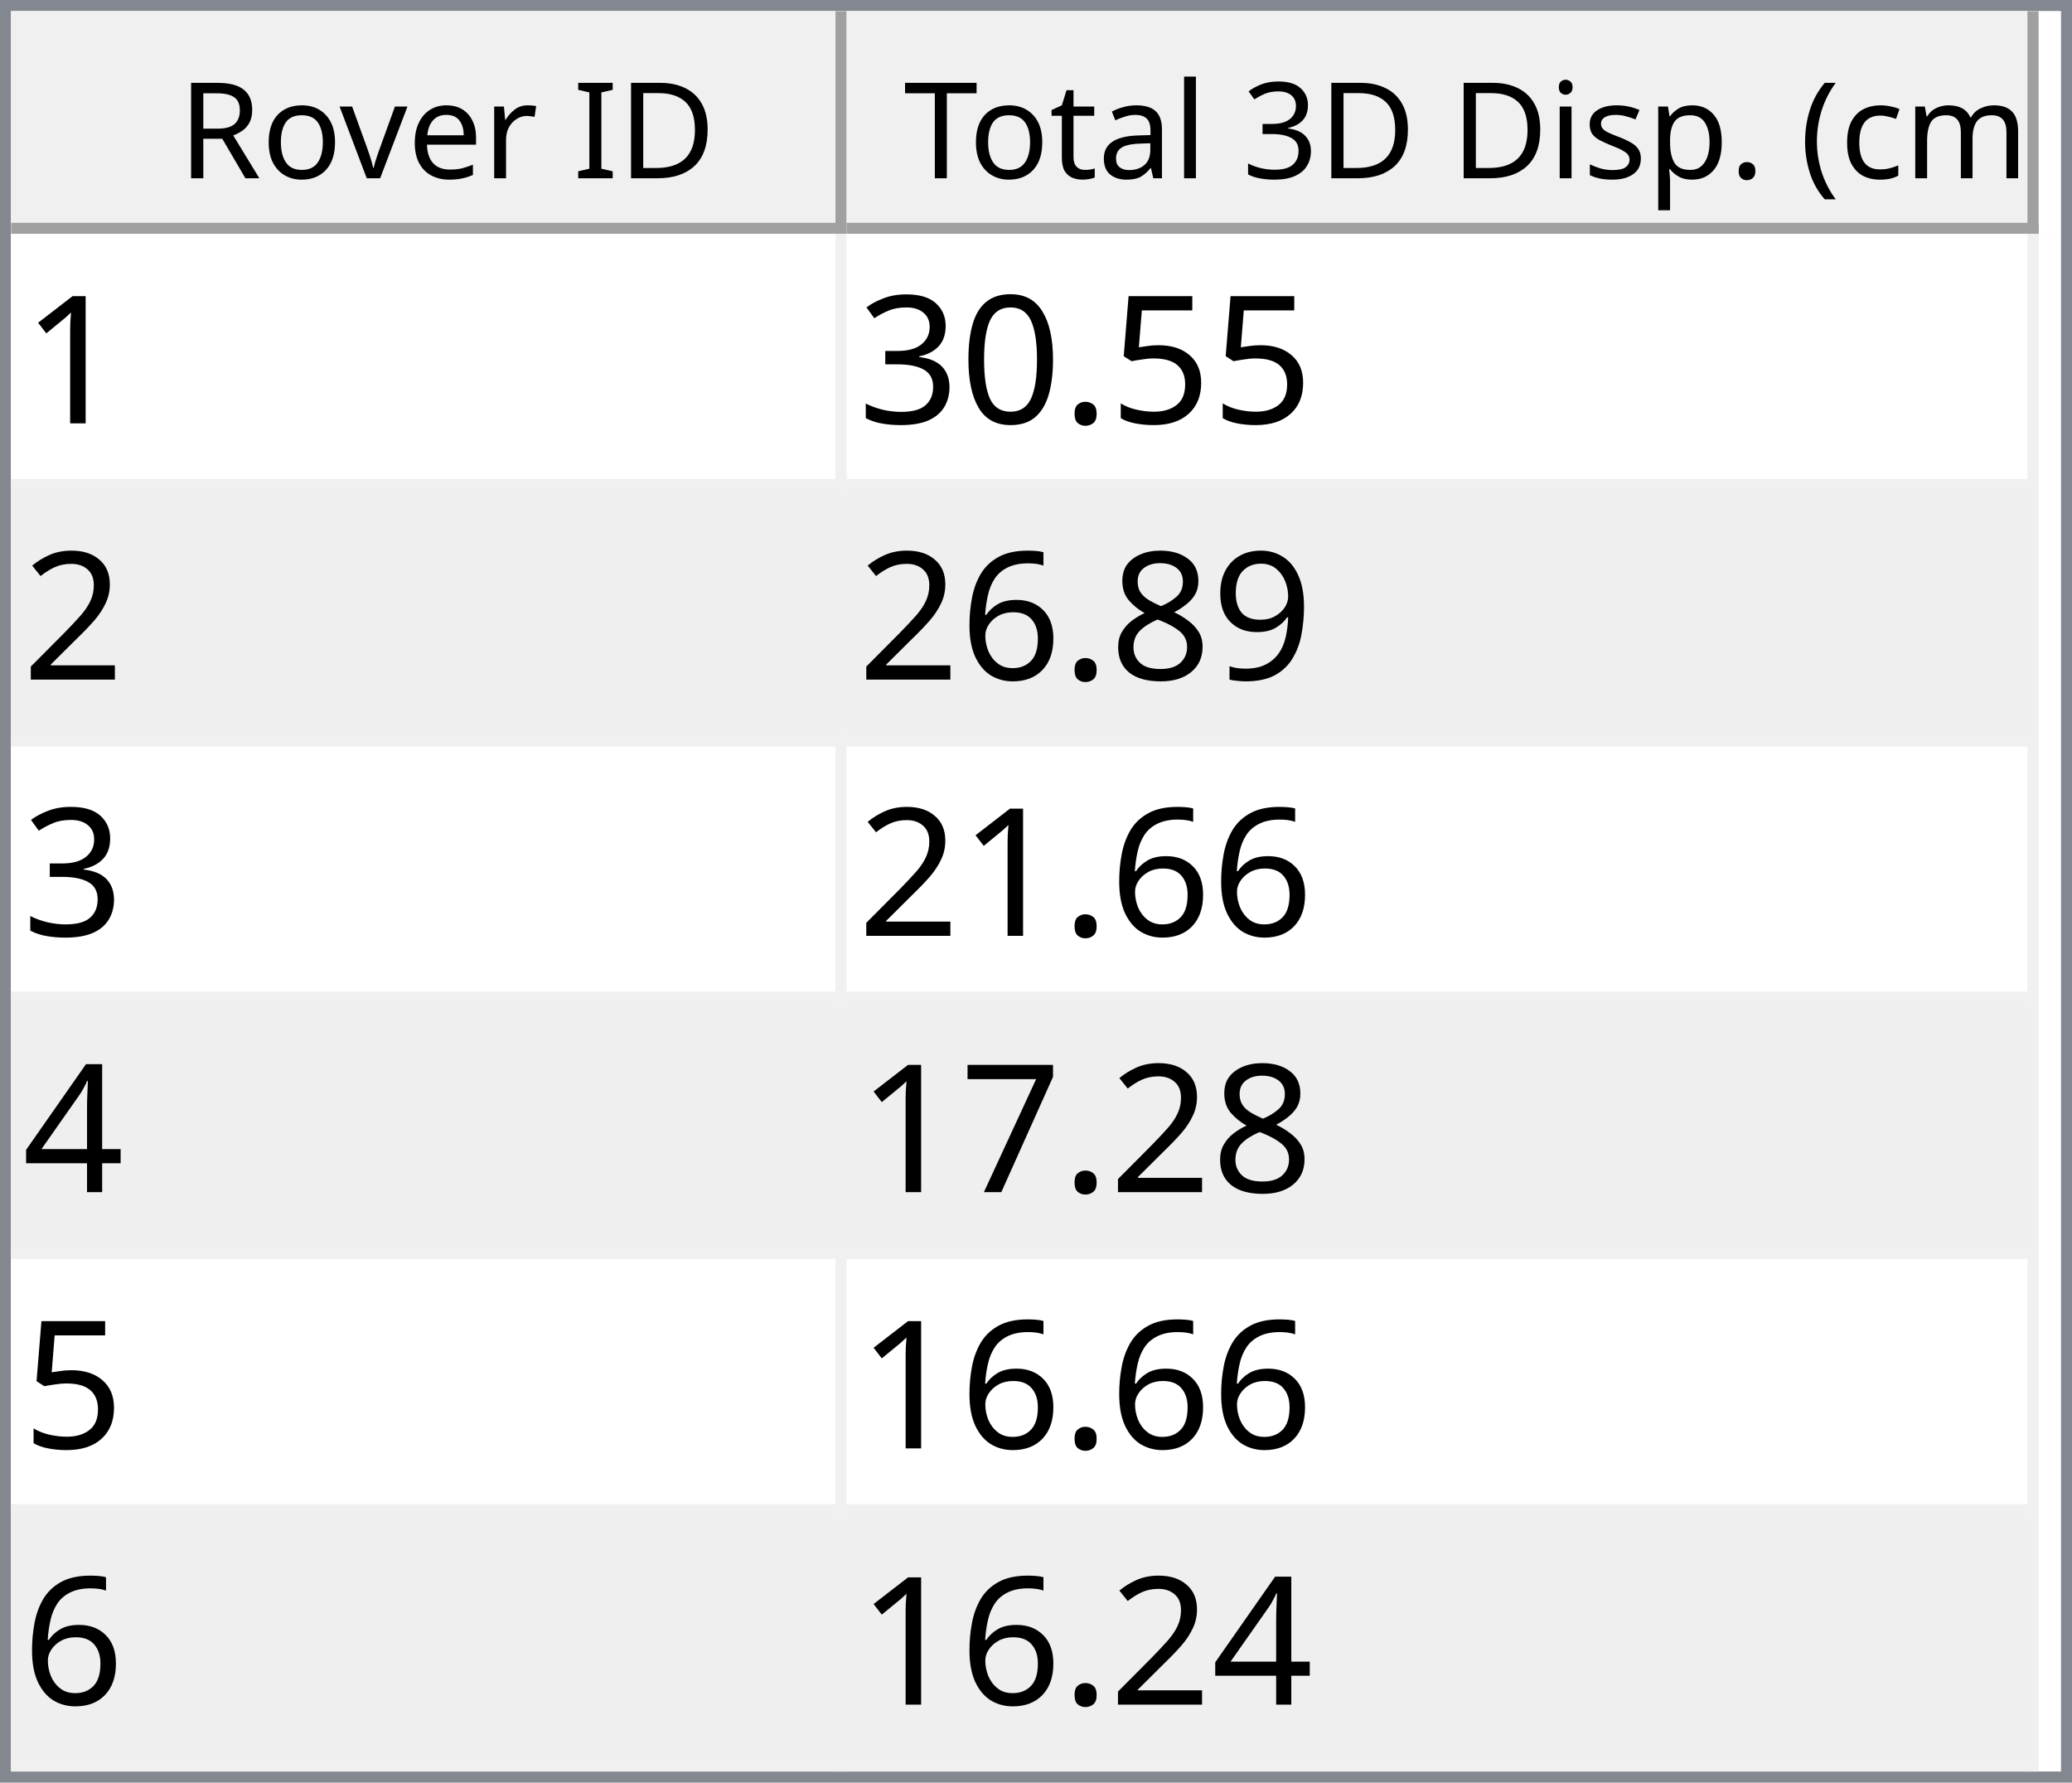
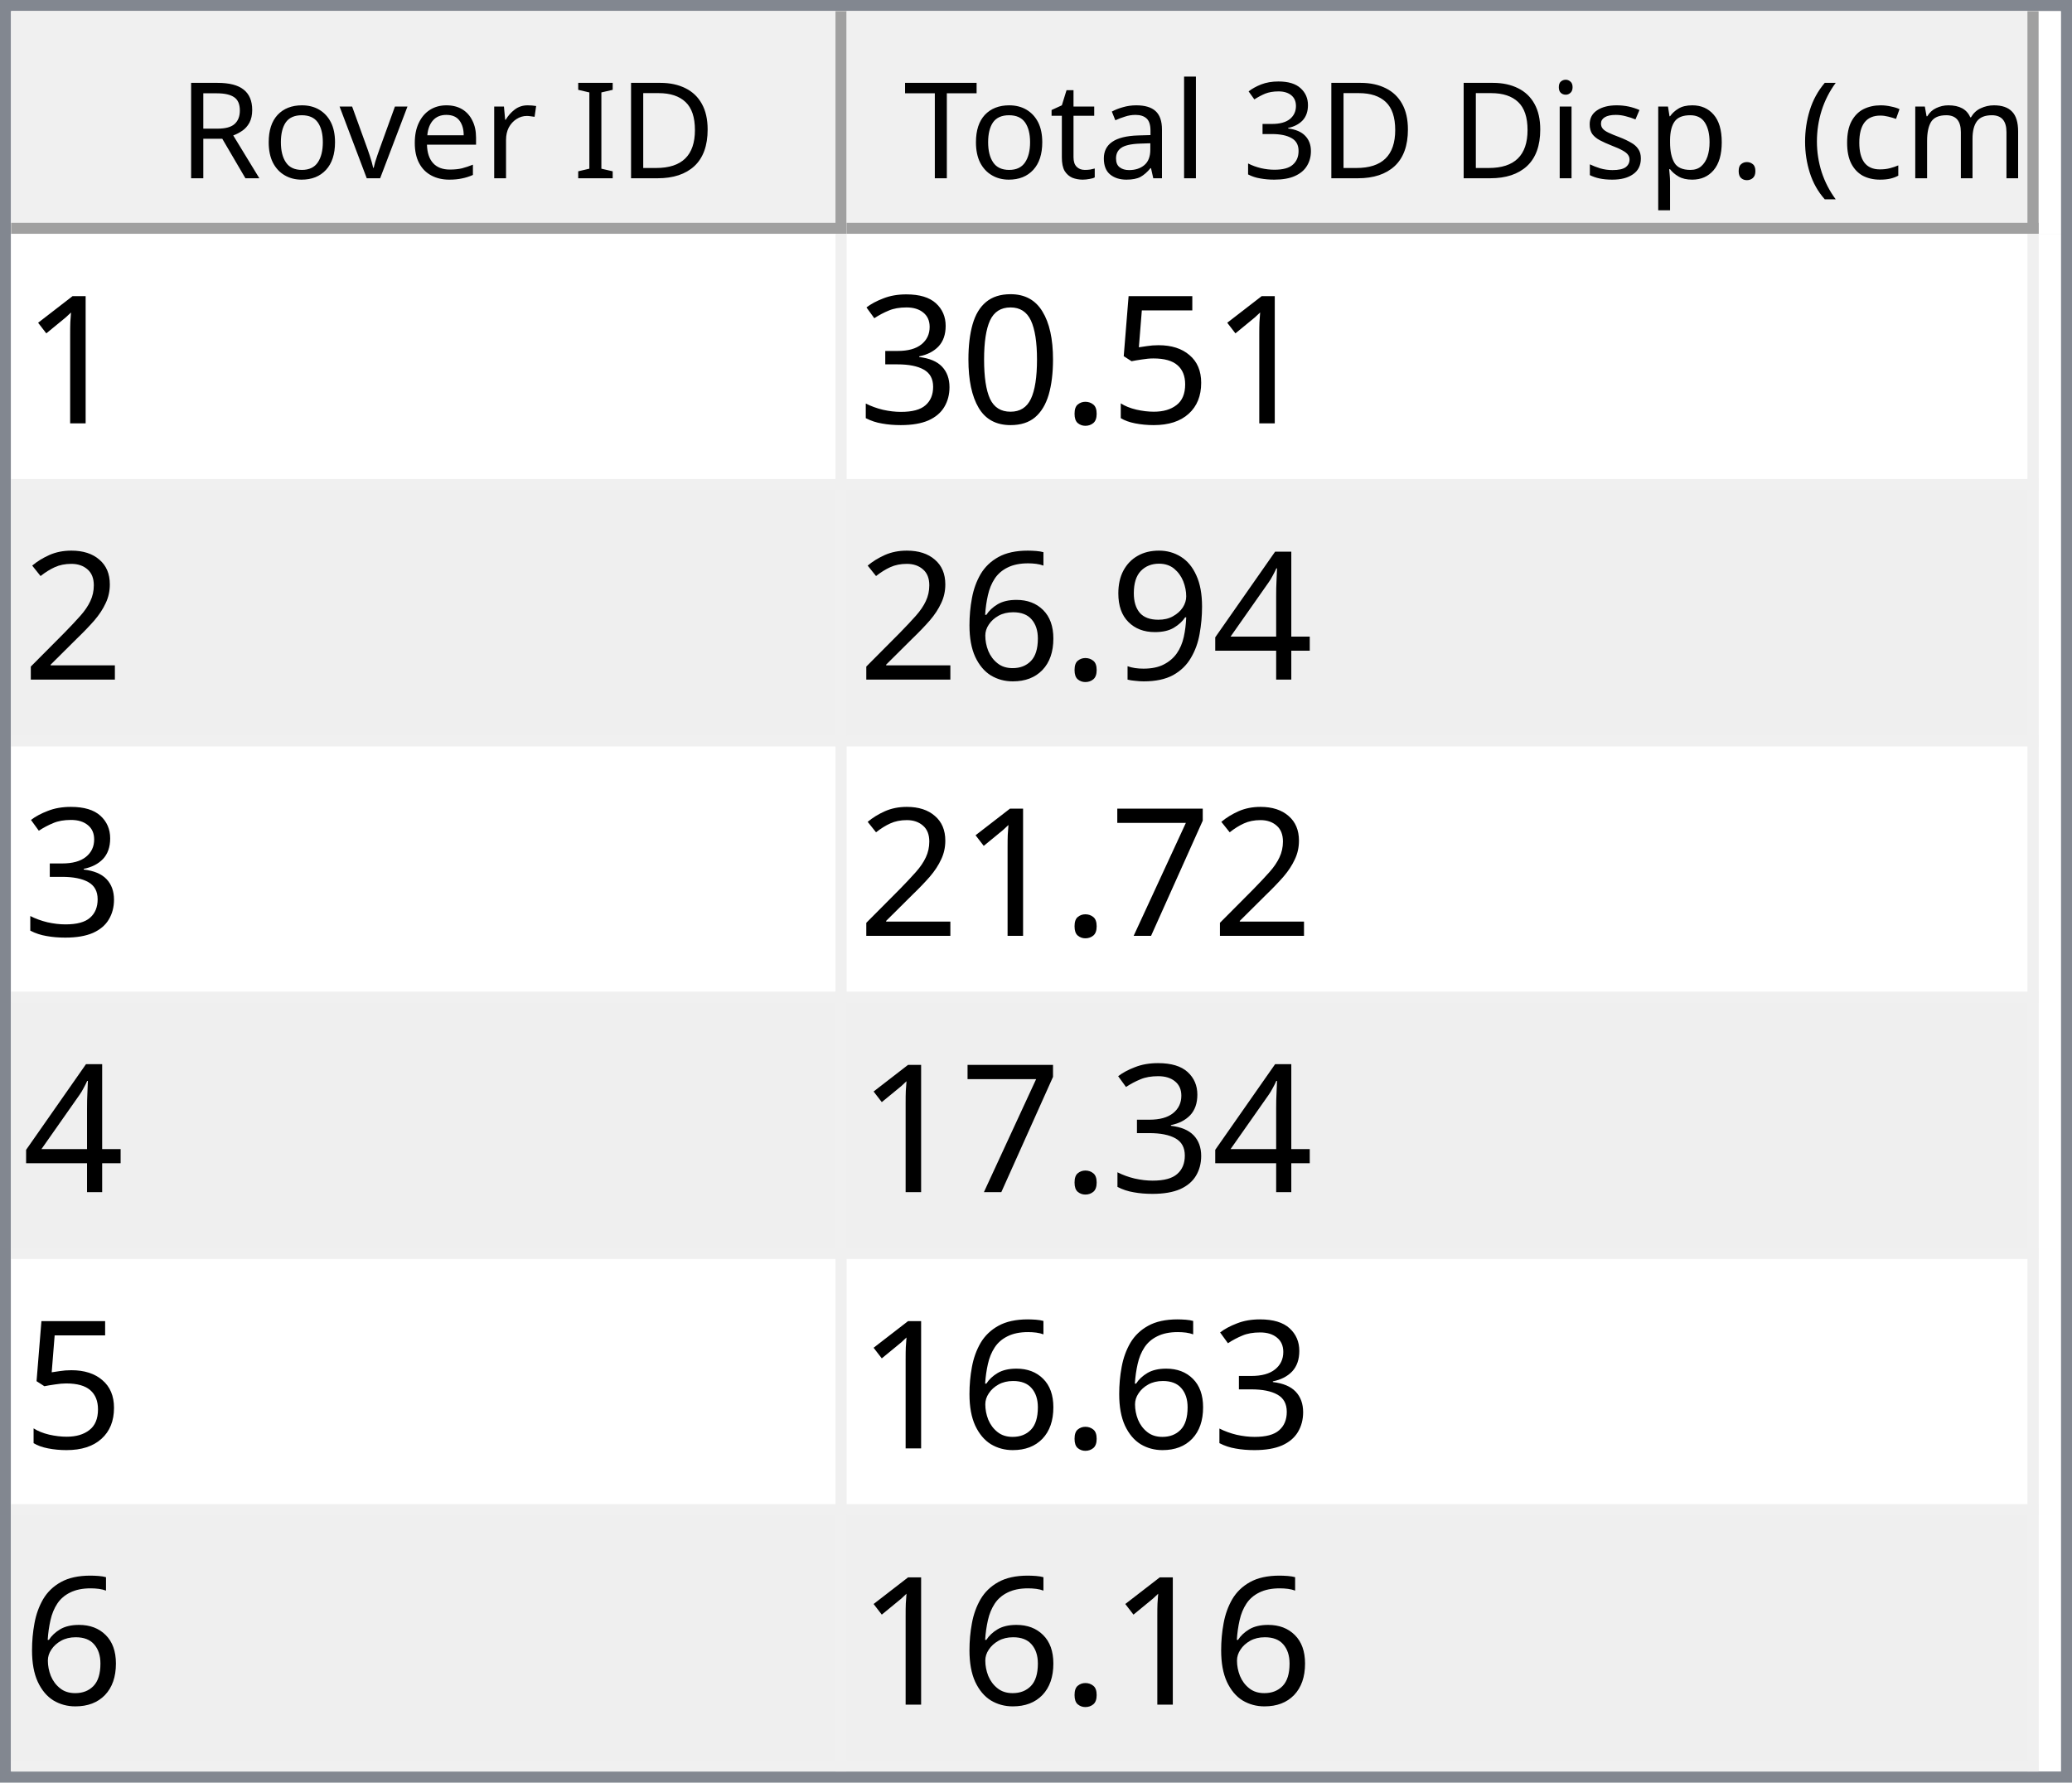
<svg xmlns="http://www.w3.org/2000/svg" style="fill-opacity:1; color-rendering:auto; color-interpolation:auto; text-rendering:auto; stroke:black; stroke-linecap:square; stroke-miterlimit:10; shape-rendering:auto; stroke-opacity:1; fill:black; stroke-dasharray:none; font-weight:normal; stroke-width:1; font-family:'Dialog'; font-style:normal; stroke-linejoin:miter; font-size:12px; stroke-dashoffset:0; image-rendering:auto;" width="186" height="160">
  <defs id="genericDefs" />
  <g>
    <defs id="defs1">
      <clipPath clipPathUnits="userSpaceOnUse" id="clipPath1">
        <path d="M0 0 L186 0 L186 160 L0 160 L0 0 Z" />
      </clipPath>
      <clipPath clipPathUnits="userSpaceOnUse" id="clipPath2">
        <path d="M0 0 L0 160 L186 160 L186 0 Z" />
      </clipPath>
      <clipPath clipPathUnits="userSpaceOnUse" id="clipPath3">
        <path d="M0 0 L0 20 L184 20 L184 0 Z" />
      </clipPath>
      <clipPath clipPathUnits="userSpaceOnUse" id="clipPath4">
        <path d="M0 0 L0 20 L75 20 L75 0 Z" />
      </clipPath>
      <clipPath clipPathUnits="userSpaceOnUse" id="clipPath5">
        <path d="M1 1 L1 19 L74 19 L74 1 Z" />
      </clipPath>
      <clipPath clipPathUnits="userSpaceOnUse" id="clipPath6">
        <path d="M0 0 L0 18 L73 18 L73 0 Z" />
      </clipPath>
      <clipPath clipPathUnits="userSpaceOnUse" id="clipPath7">
        <path d="M-0.5 -0.5 L-0.5 19.5 L74.5 19.5 L74.5 -0.5 Z" />
      </clipPath>
      <clipPath clipPathUnits="userSpaceOnUse" id="clipPath8">
        <path d="M0 0 L0 20 L107 20 L107 0 Z" />
      </clipPath>
      <clipPath clipPathUnits="userSpaceOnUse" id="clipPath9">
        <path d="M1 1 L1 19 L106 19 L106 1 Z" />
      </clipPath>
      <clipPath clipPathUnits="userSpaceOnUse" id="clipPath10">
        <path d="M0 0 L0 18 L105 18 L105 0 Z" />
      </clipPath>
      <clipPath clipPathUnits="userSpaceOnUse" id="clipPath11">
        <path d="M-0.5 -0.5 L-0.5 19.5 L106.5 19.5 L106.5 -0.5 Z" />
      </clipPath>
      <clipPath clipPathUnits="userSpaceOnUse" id="clipPath12">
        <path d="M0 0 L0 138 L184 138 L184 0 Z" />
      </clipPath>
      <clipPath clipPathUnits="userSpaceOnUse" id="clipPath13">
        <path d="M0 0 L0 138 L182 138 L182 0 Z" />
      </clipPath>
      <clipPath clipPathUnits="userSpaceOnUse" id="clipPath14">
        <path d="M-0.5 -0.5 L-0.5 137.5 L181.5 137.5 L181.5 -0.5 Z" />
      </clipPath>
      <clipPath clipPathUnits="userSpaceOnUse" id="clipPath15">
        <path d="M0 0 L0 22 L74 22 L74 0 Z" />
      </clipPath>
      <clipPath clipPathUnits="userSpaceOnUse" id="clipPath16">
        <path d="M0 0 L0 22 L106 22 L106 0 Z" />
      </clipPath>
      <font horiz-adv-x="64.551" id="font1">
        <font-face ascent="107.91" descent="25.098" units-per-em="100" style="font-style:normal; font-family:Segoe UI; font-weight:normal;" />
        <missing-glyph horiz-adv-x="64.551" d="M8.109 0 L8.109 68.266 L56.453 68.266 L56.453 0 L8.109 0 ZM15.328 7.234 L49.219 7.234 L49.219 61.031 L15.328 61.031 L15.328 7.234 Z" />
        <glyph unicode="D" horiz-adv-x="70.117" d="M9.188 0 L9.188 70.016 L28.516 70.016 Q65.531 70.016 65.531 35.891 Q65.531 19.672 55.25 9.836 Q44.969 0 27.734 0 L9.188 0 ZM17.391 62.594 L17.391 7.422 L27.828 7.422 Q41.609 7.422 49.273 14.797 Q56.938 22.172 56.938 35.688 Q56.938 62.594 28.328 62.594 L17.391 62.594 Z" />
        <glyph unicode="I" horiz-adv-x="26.611" d="M17.391 0 L9.188 0 L9.188 70.016 L17.391 70.016 L17.391 0 Z" />
        <glyph unicode=" " horiz-adv-x="27.393" d="" />
        <glyph unicode="r" horiz-adv-x="34.766" d="M34.188 41.891 Q32.078 43.5 28.125 43.5 Q23 43.5 19.555 38.672 Q16.109 33.844 16.109 25.484 L16.109 0 L8.109 0 L8.109 50 L16.109 50 L16.109 39.703 L16.312 39.703 Q18.016 44.969 21.531 47.922 Q25.047 50.875 29.391 50.875 Q32.516 50.875 34.188 50.203 L34.188 41.891 Z" />
        <glyph unicode="e" horiz-adv-x="52.295" d="M48.297 23 L12.984 23 Q13.188 14.656 17.484 10.109 Q21.781 5.562 29.297 5.562 Q37.75 5.562 44.828 11.141 L44.828 3.609 Q38.234 -1.172 27.391 -1.172 Q16.797 -1.172 10.742 5.641 Q4.688 12.453 4.688 24.812 Q4.688 36.469 11.305 43.82 Q17.922 51.172 27.734 51.172 Q37.547 51.172 42.922 44.828 Q48.297 38.484 48.297 27.203 L48.297 23 ZM40.094 29.781 Q40.047 36.719 36.75 40.578 Q33.453 44.438 27.594 44.438 Q21.922 44.438 17.969 40.383 Q14.016 36.328 13.094 29.781 L40.094 29.781 Z" />
        <glyph unicode="v" horiz-adv-x="47.9" d="M47.406 50 L27.484 0 L19.625 0 L0.688 50 L9.469 50 L22.172 13.672 Q23.578 9.672 23.922 6.688 L24.125 6.688 Q24.609 10.453 25.688 13.484 L38.969 50 L47.406 50 Z" />
        <glyph unicode="o" horiz-adv-x="58.594" d="M29 -1.172 Q17.922 -1.172 11.305 5.836 Q4.688 12.844 4.688 24.422 Q4.688 37.016 11.57 44.094 Q18.453 51.172 30.172 51.172 Q41.359 51.172 47.633 44.289 Q53.906 37.406 53.906 25.203 Q53.906 13.234 47.141 6.031 Q40.375 -1.172 29 -1.172 ZM29.594 44.438 Q21.875 44.438 17.383 39.188 Q12.891 33.938 12.891 24.703 Q12.891 15.828 17.43 10.695 Q21.969 5.562 29.594 5.562 Q37.359 5.562 41.531 10.594 Q45.703 15.625 45.703 24.906 Q45.703 34.281 41.531 39.359 Q37.359 44.438 29.594 44.438 Z" />
        <glyph unicode="R" horiz-adv-x="59.814" d="M59.375 0 L49.609 0 L37.891 19.625 Q36.281 22.359 34.766 24.289 Q33.25 26.219 31.664 27.438 Q30.078 28.656 28.25 29.219 Q26.422 29.781 24.125 29.781 L17.391 29.781 L17.391 0 L9.188 0 L9.188 70.016 L30.078 70.016 Q34.672 70.016 38.555 68.867 Q42.438 67.719 45.289 65.375 Q48.141 63.031 49.758 59.547 Q51.375 56.062 51.375 51.375 Q51.375 47.703 50.273 44.656 Q49.172 41.609 47.148 39.211 Q45.125 36.812 42.266 35.133 Q39.406 33.453 35.844 32.516 L35.844 32.328 Q37.594 31.547 38.891 30.547 Q40.188 29.547 41.359 28.18 Q42.531 26.812 43.68 25.078 Q44.828 23.344 46.234 21.047 L59.375 0 ZM17.391 62.594 L17.391 37.203 L28.516 37.203 Q31.594 37.203 34.203 38.133 Q36.812 39.062 38.719 40.797 Q40.625 42.531 41.703 45.047 Q42.781 47.562 42.781 50.688 Q42.781 56.297 39.141 59.445 Q35.5 62.594 28.609 62.594 L17.391 62.594 Z" />
        <glyph unicode=")" horiz-adv-x="30.176" d="M8.297 -15.922 L1.172 -15.922 Q16.406 2.344 16.406 26.812 Q16.406 51.469 1.078 70.016 L8.297 70.016 Q23.531 52.156 23.531 26.703 Q23.531 1.375 8.297 -15.922 Z" />
        <glyph unicode="m" horiz-adv-x="86.133" d="M79.109 0 L71.094 0 L71.094 28.719 Q71.094 37.016 68.531 40.727 Q65.969 44.438 59.906 44.438 Q54.781 44.438 51.195 39.75 Q47.609 35.062 47.609 28.516 L47.609 0 L39.594 0 L39.594 29.688 Q39.594 44.438 28.219 44.438 Q22.953 44.438 19.531 40.016 Q16.109 35.594 16.109 28.516 L16.109 0 L8.109 0 L8.109 50 L16.109 50 L16.109 42.094 L16.312 42.094 Q21.625 51.172 31.844 51.172 Q36.969 51.172 40.773 48.312 Q44.578 45.453 46 40.828 Q51.562 51.172 62.594 51.172 Q79.109 51.172 79.109 30.812 L79.109 0 Z" />
        <glyph unicode="c" horiz-adv-x="46.191" d="M42.188 2.297 Q36.422 -1.172 28.516 -1.172 Q17.828 -1.172 11.258 5.789 Q4.688 12.75 4.688 23.828 Q4.688 36.188 11.766 43.68 Q18.844 51.172 30.672 51.172 Q37.25 51.172 42.281 48.734 L42.281 40.531 Q36.719 44.438 30.375 44.438 Q22.703 44.438 17.797 38.945 Q12.891 33.453 12.891 24.516 Q12.891 15.719 17.508 10.641 Q22.125 5.562 29.891 5.562 Q36.422 5.562 42.188 9.906 L42.188 2.297 Z" />
        <glyph unicode="(" horiz-adv-x="30.176" d="M29.109 -15.922 L21.969 -15.922 Q6.844 1.375 6.844 26.703 Q6.844 52.156 21.969 70.016 L29.203 70.016 Q13.875 51.469 13.875 26.812 Q13.875 2.344 29.109 -15.922 Z" />
        <glyph unicode="." horiz-adv-x="21.68" d="M10.891 -1.078 Q8.641 -1.078 7.055 0.539 Q5.469 2.156 5.469 4.391 Q5.469 6.641 7.055 8.273 Q8.641 9.906 10.891 9.906 Q13.188 9.906 14.797 8.273 Q16.406 6.641 16.406 4.391 Q16.406 2.156 14.797 0.539 Q13.188 -1.078 10.891 -1.078 Z" />
        <glyph unicode="p" horiz-adv-x="58.789" d="M16.312 7.234 L16.109 7.234 L16.109 -23 L8.109 -23 L8.109 50 L16.109 50 L16.109 41.219 L16.312 41.219 Q22.219 51.172 33.594 51.172 Q43.266 51.172 48.688 44.461 Q54.109 37.75 54.109 26.469 Q54.109 13.922 48 6.375 Q41.891 -1.172 31.297 -1.172 Q21.578 -1.172 16.312 7.234 ZM16.109 27.391 L16.109 20.406 Q16.109 14.203 20.141 9.883 Q24.172 5.562 30.375 5.562 Q37.641 5.562 41.773 11.133 Q45.906 16.703 45.906 26.609 Q45.906 34.969 42.047 39.703 Q38.188 44.438 31.594 44.438 Q24.609 44.438 20.359 39.578 Q16.109 34.719 16.109 27.391 Z" />
        <glyph unicode="s" horiz-adv-x="42.432" d="M5.078 1.812 L5.078 10.406 Q11.625 5.562 19.484 5.562 Q30.031 5.562 30.031 12.594 Q30.031 14.594 29.125 15.992 Q28.219 17.391 26.68 18.461 Q25.141 19.531 23.07 20.383 Q21 21.234 18.609 22.172 Q15.281 23.484 12.766 24.828 Q10.25 26.172 8.57 27.859 Q6.891 29.547 6.031 31.695 Q5.172 33.844 5.172 36.719 Q5.172 40.234 6.789 42.945 Q8.406 45.656 11.086 47.484 Q13.766 49.312 17.211 50.242 Q20.656 51.172 24.312 51.172 Q30.812 51.172 35.938 48.922 L35.938 40.828 Q30.422 44.438 23.25 44.438 Q21 44.438 19.195 43.922 Q17.391 43.406 16.094 42.477 Q14.797 41.547 14.086 40.258 Q13.375 38.969 13.375 37.406 Q13.375 35.453 14.086 34.133 Q14.797 32.812 16.164 31.789 Q17.531 30.766 19.484 29.938 Q21.438 29.109 23.922 28.125 Q27.25 26.859 29.883 25.516 Q32.516 24.172 34.375 22.484 Q36.234 20.797 37.234 18.602 Q38.234 16.406 38.234 13.375 Q38.234 9.672 36.602 6.938 Q34.969 4.203 32.234 2.398 Q29.5 0.594 25.93 -0.289 Q22.359 -1.172 18.453 -1.172 Q10.75 -1.172 5.078 1.812 Z" />
        <glyph unicode="i" horiz-adv-x="24.219" d="M12.203 62.703 Q10.062 62.703 8.547 64.164 Q7.031 65.625 7.031 67.875 Q7.031 70.125 8.547 71.609 Q10.062 73.094 12.203 73.094 Q14.406 73.094 15.945 71.609 Q17.484 70.125 17.484 67.875 Q17.484 65.719 15.945 64.211 Q14.406 62.703 12.203 62.703 ZM16.109 0 L8.109 0 L8.109 50 L16.109 50 L16.109 0 Z" />
        <glyph unicode="3" horiz-adv-x="53.906" d="M46.531 19.828 Q46.531 15.094 44.75 11.211 Q42.969 7.328 39.719 4.57 Q36.469 1.812 31.93 0.297 Q27.391 -1.219 21.922 -1.219 Q11.922 -1.219 6 2.594 L6 11.188 Q13.094 5.609 22.219 5.609 Q25.875 5.609 28.828 6.539 Q31.781 7.469 33.906 9.227 Q36.031 10.984 37.18 13.477 Q38.328 15.969 38.328 19.094 Q38.328 32.812 18.797 32.812 L12.984 32.812 L12.984 39.594 L18.5 39.594 Q35.797 39.594 35.797 52.484 Q35.797 64.406 22.609 64.406 Q15.188 64.406 8.688 59.422 L8.688 67.188 Q15.375 71.188 24.609 71.188 Q29 71.188 32.57 69.969 Q36.141 68.75 38.68 66.555 Q41.219 64.359 42.609 61.281 Q44 58.203 44 54.5 Q44 40.672 30.031 36.719 L30.031 36.531 Q33.594 36.141 36.625 34.797 Q39.656 33.453 41.852 31.305 Q44.047 29.156 45.289 26.25 Q46.531 23.344 46.531 19.828 Z" />
        <glyph unicode="l" horiz-adv-x="24.219" d="M16.109 0 L8.109 0 L8.109 74.031 L16.109 74.031 L16.109 0 Z" />
        <glyph unicode="a" horiz-adv-x="50.879" d="M43.891 0 L35.891 0 L35.891 7.812 L35.688 7.812 Q30.469 -1.172 20.312 -1.172 Q12.844 -1.172 8.617 2.781 Q4.391 6.734 4.391 13.281 Q4.391 27.297 20.906 29.594 L35.891 31.688 Q35.891 44.438 25.594 44.438 Q16.547 44.438 9.281 38.281 L9.281 46.484 Q16.656 51.172 26.266 51.172 Q43.891 51.172 43.891 32.516 L43.891 0 ZM35.891 25.297 L23.828 23.641 Q18.266 22.859 15.43 20.875 Q12.594 18.891 12.594 13.875 Q12.594 10.203 15.211 7.883 Q17.828 5.562 22.172 5.562 Q28.125 5.562 32.008 9.742 Q35.891 13.922 35.891 20.312 L35.891 25.297 Z" />
        <glyph unicode="t" horiz-adv-x="33.887" d="M31.297 0.484 Q28.469 -1.078 23.828 -1.078 Q10.688 -1.078 10.688 13.578 L10.688 43.172 L2.094 43.172 L2.094 50 L10.688 50 L10.688 62.203 L18.703 64.797 L18.703 50 L31.297 50 L31.297 43.172 L18.703 43.172 L18.703 14.984 Q18.703 9.969 20.414 7.82 Q22.125 5.672 26.078 5.672 Q29.109 5.672 31.297 7.328 L31.297 0.484 Z" />
        <glyph unicode="T" horiz-adv-x="52.393" d="M50.594 62.594 L30.375 62.594 L30.375 0 L22.172 0 L22.172 62.594 L2 62.594 L2 70.016 L50.594 70.016 L50.594 62.594 Z" />
      </font>
      <font horiz-adv-x="75.0" id="font2">
        <font-face ascent="100.537" descent="21.973" units-per-em="100" style="font-style:normal; font-family:sans-serif; font-weight:normal;" />
        <missing-glyph horiz-adv-x="75.0" d="M12.5 0 L12.5 62.5 L62.5 62.5 L62.5 0 L12.5 0 ZM14.062 1.562 L60.938 1.562 L60.938 60.938 L14.062 60.938 L14.062 1.562 Z" />
        <glyph unicode="1" horiz-adv-x="55.615" d="M37.25 0 L28.469 0 L28.469 56 Q25.297 52.984 20.141 49.953 Q14.984 46.922 10.891 45.406 L10.891 53.906 Q18.266 57.375 23.781 62.305 Q29.297 67.234 31.594 71.875 L37.25 71.875 L37.25 0 Z" />
        <glyph unicode="5" horiz-adv-x="55.615" d="M4.156 18.75 L13.375 19.531 Q14.406 12.797 18.141 9.398 Q21.875 6 27.156 6 Q33.5 6 37.891 10.789 Q42.281 15.578 42.281 23.484 Q42.281 31 38.062 35.352 Q33.844 39.703 27 39.703 Q22.75 39.703 19.336 37.773 Q15.922 35.844 13.969 32.766 L5.719 33.844 L12.641 70.609 L48.25 70.609 L48.25 62.203 L19.672 62.203 L15.828 42.969 Q22.266 47.469 29.344 47.469 Q38.719 47.469 45.164 40.969 Q51.609 34.469 51.609 24.266 Q51.609 14.547 45.953 7.469 Q39.062 -1.219 27.156 -1.219 Q17.391 -1.219 11.211 4.25 Q5.031 9.719 4.156 18.75 Z" />
        <glyph unicode="." horiz-adv-x="27.783" d="M9.078 0 L9.078 10.016 L19.094 10.016 L19.094 0 L9.078 0 Z" />
        <glyph unicode="0" horiz-adv-x="55.615" d="M4.156 35.297 Q4.156 48 6.766 55.742 Q9.375 63.484 14.523 67.68 Q19.672 71.875 27.484 71.875 Q33.25 71.875 37.594 69.555 Q41.938 67.234 44.773 62.867 Q47.609 58.5 49.219 52.227 Q50.828 45.953 50.828 35.297 Q50.828 22.703 48.242 14.969 Q45.656 7.234 40.508 3.008 Q35.359 -1.219 27.484 -1.219 Q17.141 -1.219 11.234 6.203 Q4.156 15.141 4.156 35.297 ZM13.188 35.297 Q13.188 17.672 17.312 11.836 Q21.438 6 27.484 6 Q33.547 6 37.672 11.859 Q41.797 17.719 41.797 35.297 Q41.797 52.984 37.672 58.789 Q33.547 64.594 27.391 64.594 Q21.344 64.594 17.719 59.469 Q13.188 52.938 13.188 35.297 Z" />
        <glyph unicode="3" horiz-adv-x="55.615" d="M4.203 18.891 L12.984 20.062 Q14.5 12.594 18.141 9.297 Q21.781 6 27 6 Q33.203 6 37.477 10.297 Q41.75 14.594 41.75 20.953 Q41.75 27 37.797 30.93 Q33.844 34.859 27.734 34.859 Q25.25 34.859 21.531 33.891 L22.516 41.609 Q23.391 41.5 23.922 41.5 Q29.547 41.5 34.039 44.43 Q38.531 47.359 38.531 53.469 Q38.531 58.297 35.258 61.477 Q31.984 64.656 26.812 64.656 Q21.688 64.656 18.266 61.43 Q14.844 58.203 13.875 51.766 L5.078 53.328 Q6.688 62.156 12.398 67.016 Q18.109 71.875 26.609 71.875 Q32.469 71.875 37.398 69.359 Q42.328 66.844 44.945 62.5 Q47.562 58.156 47.562 53.266 Q47.562 48.641 45.07 44.828 Q42.578 41.016 37.703 38.766 Q44.047 37.312 47.562 32.695 Q51.078 28.078 51.078 21.141 Q51.078 11.766 44.242 5.25 Q37.406 -1.266 26.953 -1.266 Q17.531 -1.266 11.305 4.352 Q5.078 9.969 4.203 18.891 Z" />
        <glyph unicode="2" horiz-adv-x="55.615" d="M50.344 8.453 L50.344 0 L3.031 0 Q2.938 3.172 4.047 6.109 Q5.859 10.938 9.836 15.625 Q13.812 20.312 21.344 26.469 Q33.016 36.031 37.117 41.625 Q41.219 47.219 41.219 52.203 Q41.219 57.422 37.477 61.008 Q33.734 64.594 27.734 64.594 Q21.391 64.594 17.578 60.789 Q13.766 56.984 13.719 50.25 L4.688 51.172 Q5.609 61.281 11.664 66.578 Q17.719 71.875 27.938 71.875 Q38.234 71.875 44.242 66.164 Q50.25 60.453 50.25 52 Q50.25 47.703 48.492 43.555 Q46.734 39.406 42.656 34.812 Q38.578 30.219 29.109 22.219 Q21.188 15.578 18.945 13.211 Q16.703 10.844 15.234 8.453 L50.344 8.453 Z" />
+         <glyph unicode="4" horiz-adv-x="55.615" d="M32.328 0 L32.328 17.141 L1.266 17.141 L1.266 25.203 L33.938 71.578 L41.109 71.578 L41.109 25.203 L50.781 25.203 L50.781 17.141 L41.109 17.141 L41.109 0 L32.328 0 ZM32.328 25.203 L32.328 57.469 L9.906 25.203 L32.328 25.203 Z" />
        <glyph unicode="9" horiz-adv-x="55.615" d="M5.469 16.547 L13.922 17.328 Q14.984 11.375 18.016 8.688 Q21.047 6 25.781 6 Q29.828 6 32.883 7.859 Q35.938 9.719 37.891 12.82 Q39.844 15.922 41.164 21.195 Q42.484 26.469 42.484 31.938 Q42.484 32.516 42.438 33.688 Q39.797 29.5 35.234 26.883 Q30.672 24.266 25.344 24.266 Q16.453 24.266 10.305 30.711 Q4.156 37.156 4.156 47.703 Q4.156 58.594 10.578 65.234 Q17 71.875 26.656 71.875 Q33.641 71.875 39.43 68.117 Q45.219 64.359 48.219 57.398 Q51.219 50.438 51.219 37.25 Q51.219 23.531 48.242 15.406 Q45.266 7.281 39.383 3.031 Q33.5 -1.219 25.594 -1.219 Q17.188 -1.219 11.867 3.445 Q6.547 8.109 5.469 16.547 ZM41.453 48.141 Q41.453 55.719 37.43 60.156 Q33.406 64.594 27.734 64.594 Q21.875 64.594 17.531 59.812 Q13.188 55.031 13.188 47.406 Q13.188 40.578 17.312 36.305 Q21.438 32.031 27.484 32.031 Q33.594 32.031 37.523 36.305 Q41.453 40.578 41.453 48.141 Z" />
-         <glyph unicode="8" horiz-adv-x="55.615" d="M17.672 38.812 Q12.203 40.828 9.57 44.539 Q6.938 48.25 6.938 53.422 Q6.938 61.234 12.555 66.555 Q18.172 71.875 27.484 71.875 Q36.859 71.875 42.578 66.43 Q48.297 60.984 48.297 53.172 Q48.297 48.188 45.68 44.508 Q43.062 40.828 37.75 38.812 Q44.344 36.672 47.781 31.883 Q51.219 27.094 51.219 20.453 Q51.219 11.281 44.727 5.031 Q38.234 -1.219 27.641 -1.219 Q17.047 -1.219 10.547 5.055 Q4.047 11.328 4.047 20.703 Q4.047 27.688 7.594 32.398 Q11.141 37.109 17.672 38.812 ZM15.922 53.719 Q15.922 48.641 19.195 45.414 Q22.469 42.188 27.688 42.188 Q32.766 42.188 36.016 45.383 Q39.266 48.578 39.266 53.219 Q39.266 58.062 35.914 61.359 Q32.562 64.656 27.594 64.656 Q22.562 64.656 19.242 61.43 Q15.922 58.203 15.922 53.719 ZM13.094 20.656 Q13.094 16.891 14.875 13.375 Q16.656 9.859 20.172 7.93 Q23.688 6 27.734 6 Q34.031 6 38.133 10.055 Q42.234 14.109 42.234 20.359 Q42.234 26.703 38.016 30.859 Q33.797 35.016 27.438 35.016 Q21.234 35.016 17.164 30.914 Q13.094 26.812 13.094 20.656 Z" />
        <glyph unicode="6" horiz-adv-x="55.615" d="M49.75 54.047 L41.016 53.375 Q39.844 58.547 37.703 60.891 Q34.125 64.656 28.906 64.656 Q24.703 64.656 21.531 62.312 Q17.391 59.281 14.992 53.469 Q12.594 47.656 12.5 36.922 Q15.672 41.75 20.266 44.094 Q24.859 46.438 29.891 46.438 Q38.672 46.438 44.852 39.969 Q51.031 33.5 51.031 23.25 Q51.031 16.5 48.125 10.719 Q45.219 4.938 40.141 1.859 Q35.062 -1.219 28.609 -1.219 Q17.625 -1.219 10.695 6.859 Q3.766 14.938 3.766 33.5 Q3.766 54.25 11.422 63.672 Q18.109 71.875 29.438 71.875 Q37.891 71.875 43.289 67.141 Q48.688 62.406 49.75 54.047 ZM13.875 23.188 Q13.875 18.656 15.797 14.508 Q17.719 10.359 21.188 8.18 Q24.656 6 28.469 6 Q34.031 6 38.039 10.492 Q42.047 14.984 42.047 22.703 Q42.047 30.125 38.086 34.398 Q34.125 38.672 28.125 38.672 Q22.172 38.672 18.023 34.398 Q13.875 30.125 13.875 23.188 Z" />
-         <glyph unicode="4" horiz-adv-x="55.615" d="M32.328 0 L32.328 17.141 L1.266 17.141 L1.266 25.203 L33.938 71.578 L41.109 71.578 L41.109 25.203 L50.781 25.203 L50.781 17.141 L41.109 17.141 L41.109 0 L32.328 0 ZM32.328 25.203 L32.328 57.469 L9.906 25.203 L32.328 25.203 Z" />
        <glyph unicode="7" horiz-adv-x="55.615" d="M4.734 62.203 L4.734 70.656 L51.078 70.656 L51.078 63.812 Q44.234 56.547 37.523 44.484 Q30.812 32.422 27.156 19.672 Q24.516 10.688 23.781 0 L14.75 0 Q14.891 8.453 18.062 20.414 Q21.234 32.375 27.172 43.484 Q33.109 54.594 39.797 62.203 L4.734 62.203 Z" />
      </font>
    </defs>
    <g style="fill:white; stroke:white;">
      <rect x="0" y="0" width="186" style="clip-path:url(#clipPath1); stroke:none;" height="160" />
    </g>
    <g style="fill:white; text-rendering:optimizeSpeed; color-rendering:optimizeSpeed; image-rendering:optimizeSpeed; shape-rendering:crispEdges; stroke:white; color-interpolation:sRGB;">
      <rect x="0" width="186" height="160" y="0" style="stroke:none;" />
      <path style="stroke:none;" d="M0 160 L186 160 L186 0 L0 0 Z" />
    </g>
    <g style="fill:rgb(240,240,240); font-family:'Segoe UI'; stroke:rgb(240,240,240);">
      <rect x="0" y="0" width="186" style="clip-path:url(#clipPath2); stroke:none;" height="160" />
    </g>
    <g style="fill:rgb(130,135,144); font-family:'Segoe UI'; stroke:rgb(130,135,144);">
      <path d="M0 0 L186 0 L186 160 L0 160 L0 0 ZM1 1 L185 1 L185 159 L1 159 L1 1 Z" style="fill-rule:evenodd; clip-path:url(#clipPath2); stroke:none;" />
    </g>
    <g style="fill:white; font-family:'Segoe UI'; stroke:white;" transform="translate(1,1)">
      <rect x="0" y="0" width="184" style="clip-path:url(#clipPath3); stroke:none;" height="20" />
    </g>
    <g style="fill:rgb(240,240,240); font-family:'Segoe UI'; stroke:rgb(240,240,240);" transform="translate(1,1)">
      <rect x="0" y="0" width="75" style="clip-path:url(#clipPath4); stroke:none;" height="20" />
    </g>
    <g style="font-family:'Segoe UI';" transform="translate(2,2)">
      <text x="14" xml:space="preserve" y="14" style="clip-path:url(#clipPath6); stroke:none;">Rover ID</text>
    </g>
    <g style="fill:rgb(160,160,160); font-family:'Segoe UI'; stroke:rgb(160,160,160); stroke-linejoin:bevel;" transform="translate(1.5,1.5)">
      <line x1="74" x2="74" y1="0" style="fill:none; clip-path:url(#clipPath7);" y2="19" />
    </g>
    <g style="fill:rgb(160,160,160); font-family:'Segoe UI'; stroke:rgb(160,160,160); stroke-linejoin:bevel;" transform="matrix(1,0,0,1,1,1) translate(0.5,0.5)">
      <line x1="0" x2="74" y1="19" style="fill:none; clip-path:url(#clipPath7);" y2="19" />
    </g>
    <g style="fill:rgb(240,240,240); font-family:'Segoe UI'; stroke:rgb(240,240,240);" transform="translate(76,1)">
      <rect x="0" y="0" width="107" style="clip-path:url(#clipPath8); stroke:none;" height="20" />
    </g>
    <g style="font-family:'Segoe UI';" transform="translate(77,2)">
      <text x="1" xml:space="preserve" y="14" style="clip-path:url(#clipPath10); stroke:none;"> Total 3D Disp. (cm)</text>
    </g>
    <g style="fill:rgb(160,160,160); font-family:'Segoe UI'; stroke:rgb(160,160,160); stroke-linejoin:bevel;" transform="translate(76.5,1.5)">
      <line x1="106" x2="106" y1="0" style="fill:none; clip-path:url(#clipPath11);" y2="19" />
    </g>
    <g style="fill:rgb(160,160,160); font-family:'Segoe UI'; stroke:rgb(160,160,160); stroke-linejoin:bevel;" transform="matrix(1,0,0,1,76,1) translate(0.5,0.5)">
      <line x1="0" x2="106" y1="19" style="fill:none; clip-path:url(#clipPath11);" y2="19" />
    </g>
    <g style="fill:white; font-family:'Segoe UI'; stroke:white;" transform="translate(1,21)">
      <rect x="0" y="0" width="184" style="clip-path:url(#clipPath12); stroke:none;" height="138" />
    </g>
    <g style="fill:rgb(240,240,240); font-size:16px; font-family:sans-serif; stroke:rgb(240,240,240);" transform="translate(1,21)">
      <rect x="0" y="0" width="182" style="clip-path:url(#clipPath13); stroke:none;" height="138" />
      <line transform="translate(0.5,0.5)" x1="0" x2="181" y1="22" style="clip-path:url(#clipPath14); fill:none; stroke-linejoin:bevel;" y2="22" />
    </g>
    <g transform="matrix(1,0,0,1,1,21) translate(0.5,0.5)" style="fill:rgb(240,240,240); font-size:16px; font-family:sans-serif; stroke:rgb(240,240,240); stroke-linejoin:bevel;">
      <line x1="0" x2="181" y1="45" style="fill:none; clip-path:url(#clipPath14);" y2="45" />
    </g>
    <g transform="matrix(1,0,0,1,1,21) translate(0.5,0.5)" style="fill:rgb(240,240,240); font-size:16px; font-family:sans-serif; stroke:rgb(240,240,240); stroke-linejoin:bevel;">
      <line x1="0" x2="181" y1="68" style="fill:none; clip-path:url(#clipPath14);" y2="68" />
    </g>
    <g transform="matrix(1,0,0,1,1,21) translate(0.5,0.5)" style="fill:rgb(240,240,240); font-size:16px; font-family:sans-serif; stroke:rgb(240,240,240); stroke-linejoin:bevel;">
      <line x1="0" x2="181" y1="91" style="fill:none; clip-path:url(#clipPath14);" y2="91" />
    </g>
    <g transform="matrix(1,0,0,1,1,21) translate(0.5,0.5)" style="fill:rgb(240,240,240); font-size:16px; font-family:sans-serif; stroke:rgb(240,240,240); stroke-linejoin:bevel;">
      <line x1="0" x2="181" y1="114" style="fill:none; clip-path:url(#clipPath14);" y2="114" />
    </g>
    <g transform="matrix(1,0,0,1,1,21) translate(0.5,0.5)" style="fill:rgb(240,240,240); font-size:16px; font-family:sans-serif; stroke:rgb(240,240,240); stroke-linejoin:bevel;">
      <line x1="0" x2="181" y1="137" style="fill:none; clip-path:url(#clipPath14);" y2="137" />
    </g>
    <g transform="matrix(1,0,0,1,1,21) translate(0.5,0.5)" style="fill:rgb(240,240,240); font-size:16px; font-family:sans-serif; stroke:rgb(240,240,240); stroke-linejoin:bevel;">
      <line x1="74" x2="74" y1="0" style="fill:none; clip-path:url(#clipPath14);" y2="137" />
    </g>
    <g transform="matrix(1,0,0,1,1,21) translate(0.5,0.5)" style="fill:rgb(240,240,240); font-size:16px; font-family:sans-serif; stroke:rgb(240,240,240); stroke-linejoin:bevel;">
      <line x1="181" x2="181" y1="0" style="fill:none; clip-path:url(#clipPath14);" y2="137" />
    </g>
    <g style="fill:white; font-size:16px; font-family:sans-serif; stroke:white;" transform="matrix(1,0,0,1,1,21)">
      <rect x="0" y="0" width="74" style="clip-path:url(#clipPath15); stroke:none;" height="22" />
      <text x="1" y="17" style="fill:black; clip-path:url(#clipPath15); stroke:none;" xml:space="preserve">1</text>
    </g>
    <g style="fill:white; font-size:16px; font-family:sans-serif; stroke:white;" transform="matrix(1,0,0,1,1,21) translate(75,0)">
      <rect x="0" y="0" width="106" style="clip-path:url(#clipPath16); stroke:none;" height="22" />
-       <text x="1" y="17" style="fill:black; clip-path:url(#clipPath16); stroke:none;" xml:space="preserve">30.55</text>
+       <text x="1" y="17" style="fill:black; clip-path:url(#clipPath16); stroke:none;" xml:space="preserve">30.51</text>
    </g>
    <g style="fill:rgb(239,239,239); font-size:16px; font-family:sans-serif; stroke:rgb(239,239,239);" transform="matrix(1,0,0,1,1,21) translate(0,23)">
      <rect x="0" y="0" width="74" style="clip-path:url(#clipPath15); stroke:none;" height="22" />
      <text x="1" y="17" style="fill:black; clip-path:url(#clipPath15); stroke:none;" xml:space="preserve">2</text>
    </g>
    <g style="fill:rgb(239,239,239); font-size:16px; font-family:sans-serif; stroke:rgb(239,239,239);" transform="matrix(1,0,0,1,1,21) translate(75,23)">
      <rect x="0" y="0" width="106" style="clip-path:url(#clipPath16); stroke:none;" height="22" />
-       <text x="1" y="17" style="fill:black; clip-path:url(#clipPath16); stroke:none;" xml:space="preserve">26.89</text>
+       <text x="1" y="17" style="fill:black; clip-path:url(#clipPath16); stroke:none;" xml:space="preserve">26.94</text>
    </g>
    <g style="fill:white; font-size:16px; font-family:sans-serif; stroke:white;" transform="matrix(1,0,0,1,1,21) translate(0,46)">
      <rect x="0" y="0" width="74" style="clip-path:url(#clipPath15); stroke:none;" height="22" />
      <text x="1" y="17" style="fill:black; clip-path:url(#clipPath15); stroke:none;" xml:space="preserve">3</text>
    </g>
    <g style="fill:white; font-size:16px; font-family:sans-serif; stroke:white;" transform="matrix(1,0,0,1,1,21) translate(75,46)">
      <rect x="0" y="0" width="106" style="clip-path:url(#clipPath16); stroke:none;" height="22" />
-       <text x="1" y="17" style="fill:black; clip-path:url(#clipPath16); stroke:none;" xml:space="preserve">21.66</text>
+       <text x="1" y="17" style="fill:black; clip-path:url(#clipPath16); stroke:none;" xml:space="preserve">21.72</text>
    </g>
    <g style="fill:rgb(239,239,239); font-size:16px; font-family:sans-serif; stroke:rgb(239,239,239);" transform="matrix(1,0,0,1,1,21) translate(0,69)">
      <rect x="0" y="0" width="74" style="clip-path:url(#clipPath15); stroke:none;" height="22" />
      <text x="1" y="17" style="fill:black; clip-path:url(#clipPath15); stroke:none;" xml:space="preserve">4</text>
    </g>
    <g style="fill:rgb(239,239,239); font-size:16px; font-family:sans-serif; stroke:rgb(239,239,239);" transform="matrix(1,0,0,1,1,21) translate(75,69)">
      <rect x="0" y="0" width="106" style="clip-path:url(#clipPath16); stroke:none;" height="22" />
-       <text x="1" y="17" style="fill:black; clip-path:url(#clipPath16); stroke:none;" xml:space="preserve">17.28</text>
+       <text x="1" y="17" style="fill:black; clip-path:url(#clipPath16); stroke:none;" xml:space="preserve">17.34</text>
    </g>
    <g style="fill:white; font-size:16px; font-family:sans-serif; stroke:white;" transform="matrix(1,0,0,1,1,21) translate(0,92)">
      <rect x="0" y="0" width="74" style="clip-path:url(#clipPath15); stroke:none;" height="22" />
      <text x="1" y="17" style="fill:black; clip-path:url(#clipPath15); stroke:none;" xml:space="preserve">5</text>
    </g>
    <g style="fill:white; font-size:16px; font-family:sans-serif; stroke:white;" transform="matrix(1,0,0,1,1,21) translate(75,92)">
      <rect x="0" y="0" width="106" style="clip-path:url(#clipPath16); stroke:none;" height="22" />
-       <text x="1" y="17" style="fill:black; clip-path:url(#clipPath16); stroke:none;" xml:space="preserve">16.66</text>
+       <text x="1" y="17" style="fill:black; clip-path:url(#clipPath16); stroke:none;" xml:space="preserve">16.63</text>
    </g>
    <g style="fill:rgb(239,239,239); font-size:16px; font-family:sans-serif; stroke:rgb(239,239,239);" transform="matrix(1,0,0,1,1,21) translate(0,115)">
      <rect x="0" y="0" width="74" style="clip-path:url(#clipPath15); stroke:none;" height="22" />
      <text x="1" y="17" style="fill:black; clip-path:url(#clipPath15); stroke:none;" xml:space="preserve">6</text>
    </g>
    <g style="fill:rgb(239,239,239); font-size:16px; font-family:sans-serif; stroke:rgb(239,239,239);" transform="matrix(1,0,0,1,1,21) translate(75,115)">
      <rect x="0" y="0" width="106" style="clip-path:url(#clipPath16); stroke:none;" height="22" />
-       <text x="1" y="17" style="fill:black; clip-path:url(#clipPath16); stroke:none;" xml:space="preserve">16.24</text>
+       <text x="1" y="17" style="fill:black; clip-path:url(#clipPath16); stroke:none;" xml:space="preserve">16.16</text>
    </g>
  </g>
</svg>
